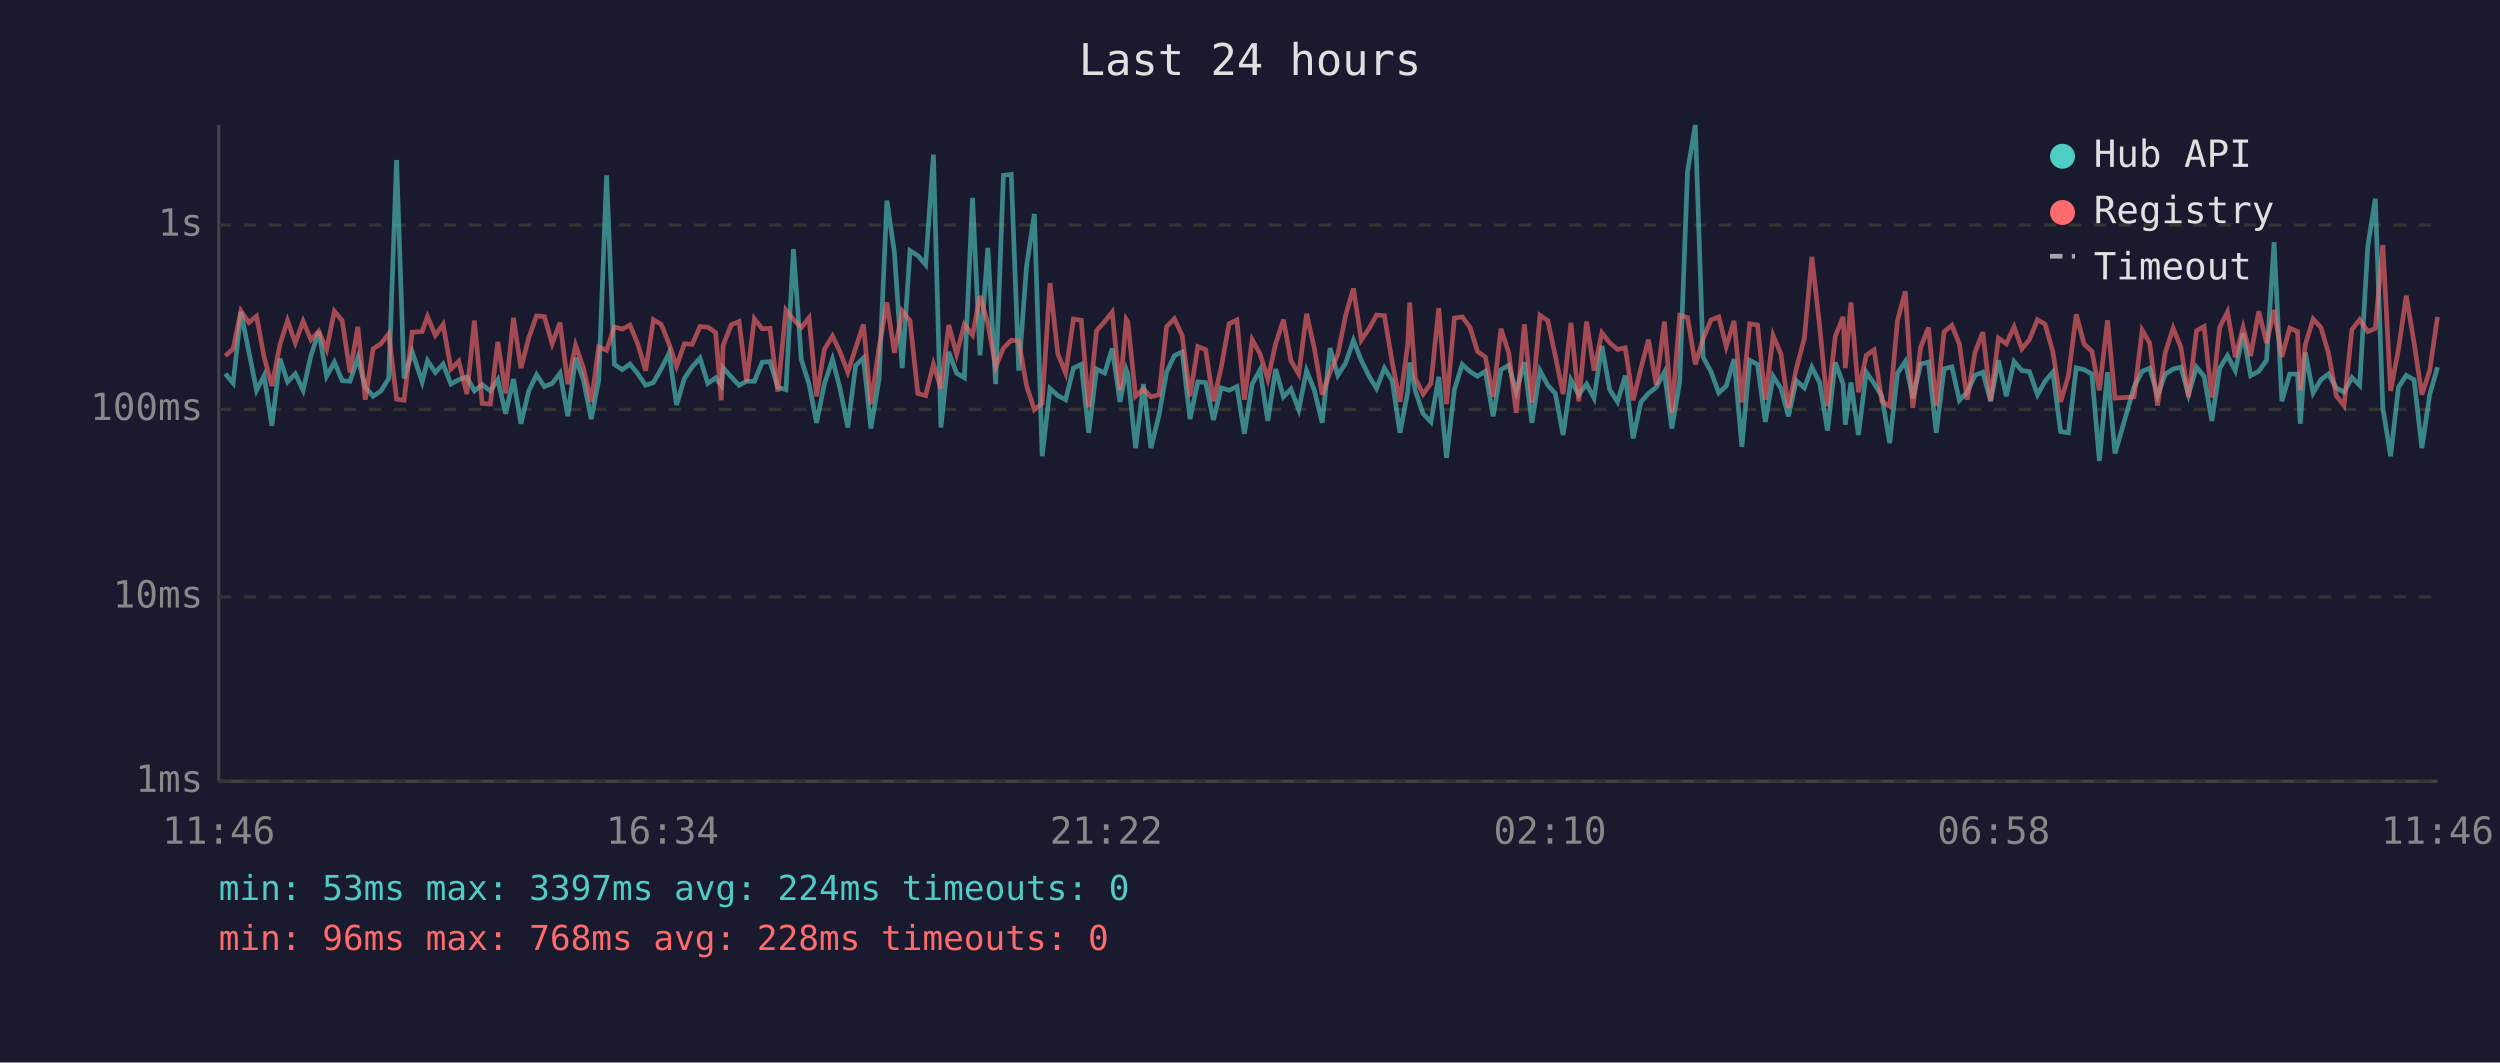
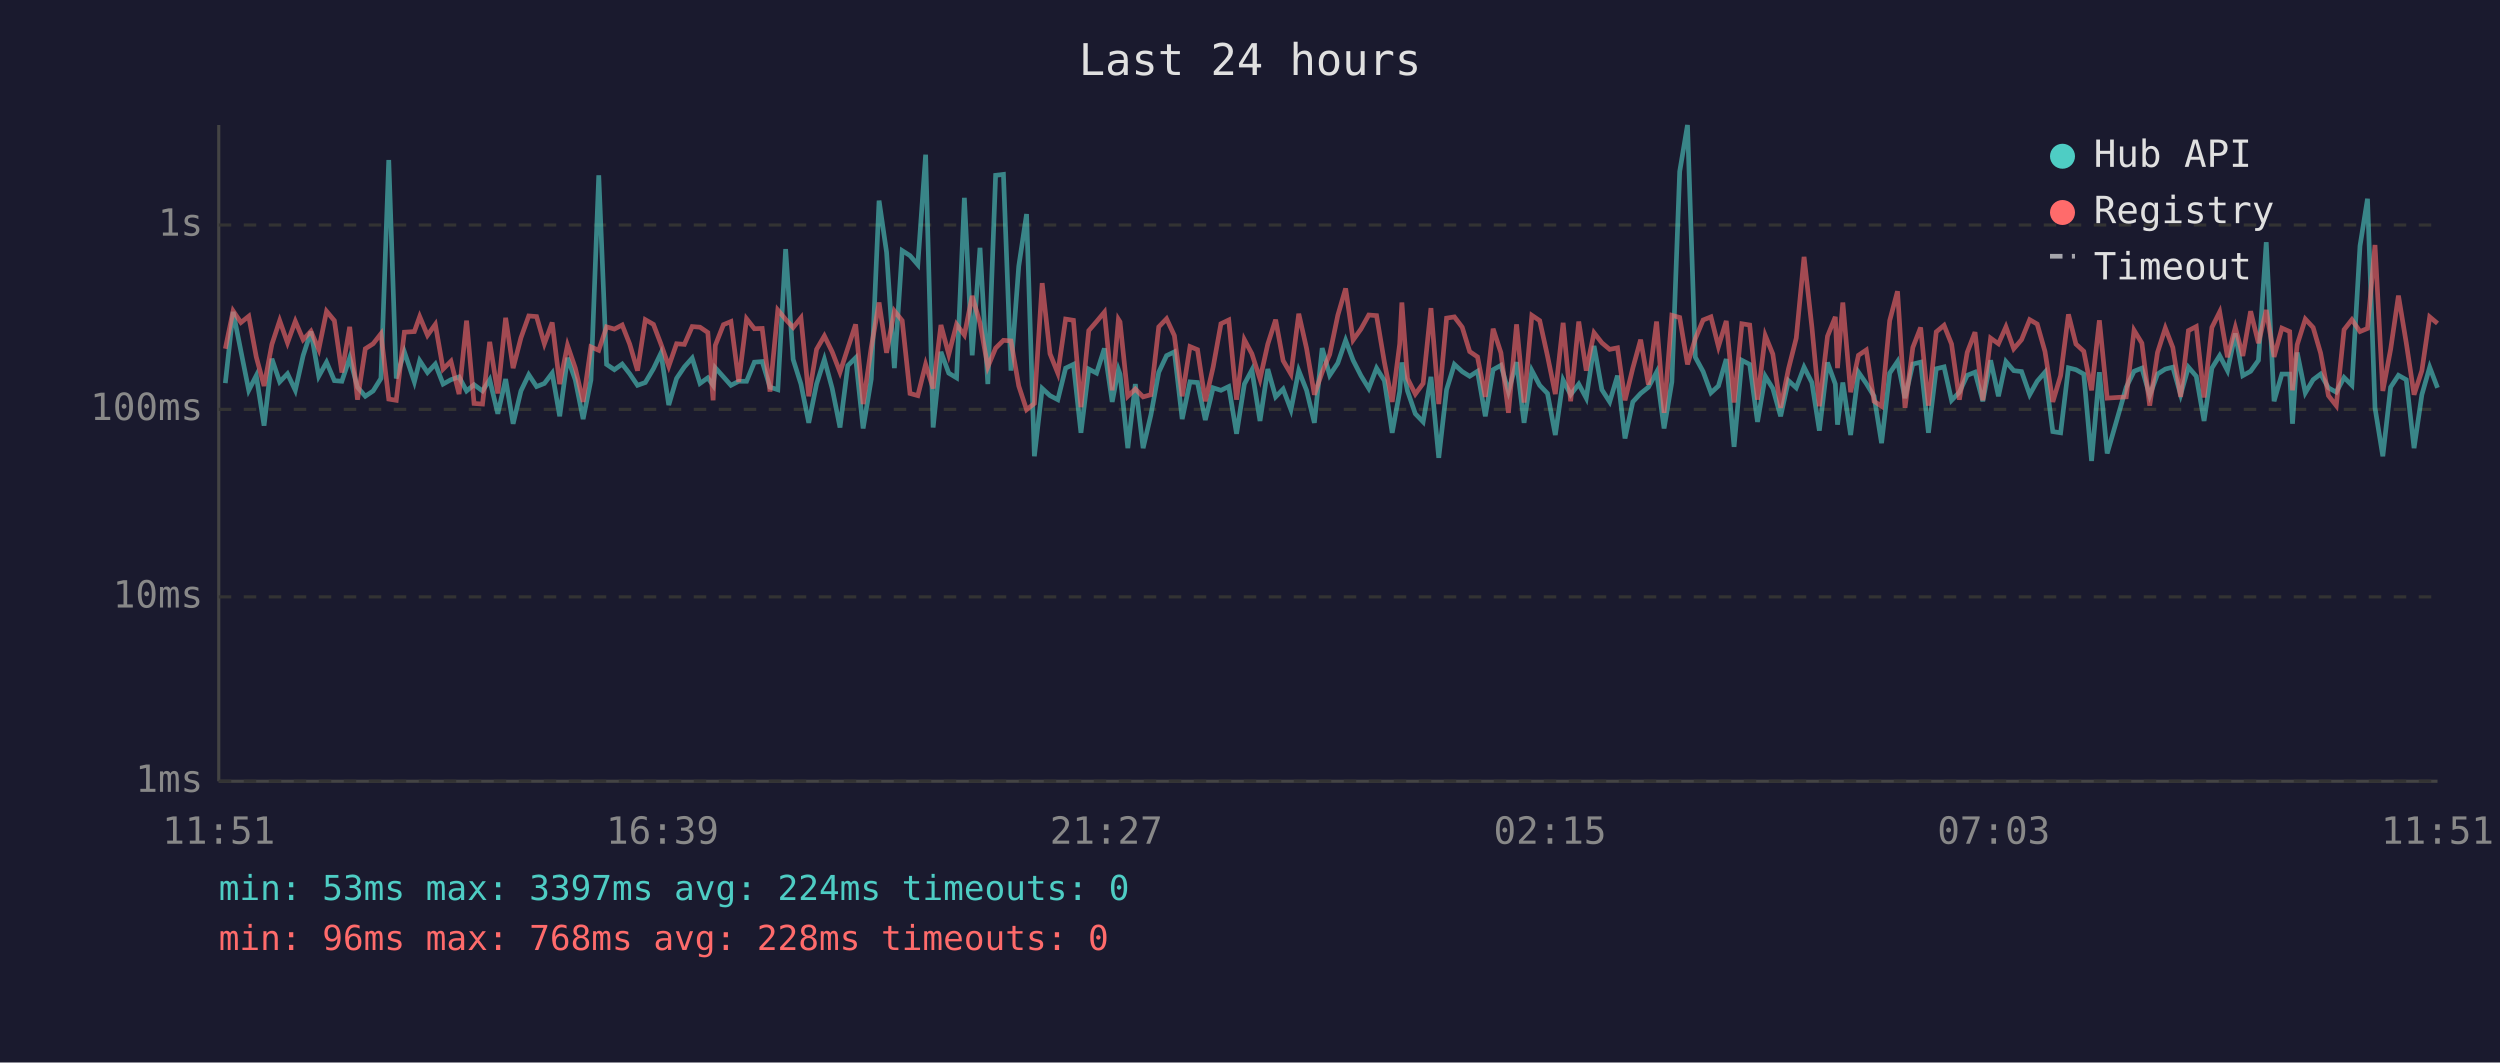
<svg xmlns="http://www.w3.org/2000/svg" viewBox="0 0 800 340" font-family="monospace" font-size="12">
  <rect width="800" height="340" fill="#1a1a2e" />
  <text x="400" y="24" fill="#e0e0e0" font-size="14" text-anchor="middle">Last 24 hours</text>
  <line x1="70" y1="40" x2="70" y2="250" stroke="#444" stroke-width="1" />
  <line x1="70" y1="250" x2="780" y2="250" stroke="#444" stroke-width="1" />
  <line x1="70" y1="250" x2="780" y2="250" stroke="#333" stroke-width="1" stroke-dasharray="4" />
  <text x="65" y="250" fill="#888" text-anchor="end" dominant-baseline="middle">1ms</text>
  <line x1="70" y1="191" x2="780" y2="191" stroke="#333" stroke-width="1" stroke-dasharray="4" />
  <text x="65" y="191" fill="#888" text-anchor="end" dominant-baseline="middle">10ms</text>
  <line x1="70" y1="131" x2="780" y2="131" stroke="#333" stroke-width="1" stroke-dasharray="4" />
  <text x="65" y="131" fill="#888" text-anchor="end" dominant-baseline="middle">100ms</text>
  <line x1="70" y1="72" x2="780" y2="72" stroke="#333" stroke-width="1" stroke-dasharray="4" />
  <text x="65" y="72" fill="#888" text-anchor="end" dominant-baseline="middle">1s</text>
-   <text x="70" y="270" fill="#888" text-anchor="middle">11:46</text>
-   <text x="212" y="270" fill="#888" text-anchor="middle">16:34</text>
-   <text x="354" y="270" fill="#888" text-anchor="middle">21:22</text>
-   <text x="496" y="270" fill="#888" text-anchor="middle">02:10</text>
-   <text x="638" y="270" fill="#888" text-anchor="middle">06:58</text>
-   <text x="780" y="270" fill="#888" text-anchor="middle">11:46</text>
-   <polyline points="72.1,119.6 74.6,122.6 77.1,99.8 79.6,112.4 82.1,124.9 84.5,120.2 87.0,136.2 89.6,114.8 92.0,122.2 94.5,119.6 97.0,124.9 99.5,113.8 102.0,106.1 104.5,120.4 107.0,115.9 109.5,121.8 112.0,122.0 114.5,114.5 116.9,123.9 119.4,126.8 121.9,125.1 124.4,121.1 126.9,51.2 129.3,121.1 131.9,112.6 135.1,122.2 136.8,115.4 139.3,119.2 141.8,116.5 144.3,122.9 146.8,121.5 149.4,120.6 151.8,125.1 154.3,123.1 156.9,125.1 159.3,121.5 161.8,132.4 164.3,121.3 166.7,135.6 169.2,125.1 171.7,119.9 174.2,123.7 176.7,122.7 179.2,119.4 181.7,133.2 184.2,114.5 186.7,121.6 189.2,134.1 191.6,121.6 194.1,56.1 196.6,116.6 199.1,118.3 201.6,116.5 204.1,119.6 206.6,123.3 209.1,122.4 211.6,118.0 214.1,113.0 216.5,129.6 219.0,121.1 221.5,117.4 224.0,114.6 226.5,122.7 229.0,120.9 230.8,123.3 231.4,117.7 234.0,120.6 236.5,123.3 238.9,122.0 241.4,122.0 243.9,115.9 246.4,115.7 248.9,123.9 251.5,124.7 253.9,79.7 256.4,115.0 258.9,122.9 261.3,135.3 263.8,122.9 266.4,115.0 268.8,124.3 271.3,136.8 273.8,117.0 276.3,114.5 278.7,137.1 281.3,121.3 283.8,64.2 286.2,80.7 288.7,117.8 291.2,80.2 293.7,81.8 296.2,84.7 298.7,49.5 301.1,136.8 303.6,112.6 306.1,119.4 308.6,120.9 311.2,63.3 313.6,113.7 316.1,79.3 318.6,122.9 321.1,56.1 323.6,55.8 326.0,118.6 328.5,85.2 331.0,68.5 333.5,146.0 336.0,124.3 338.5,126.6 341.0,127.9 343.5,117.8 346.0,116.6 348.4,138.5 350.9,118.1 353.5,119.4 355.9,111.5 358.4,128.6 360.4,118.3 360.9,119.7 363.4,143.4 365.9,122.9 368.3,143.4 370.9,132.7 373.3,119.1 375.8,113.8 378.3,112.6 380.8,134.1 383.3,122.2 385.8,122.4 388.3,134.4 390.8,124.1 393.3,124.9 395.8,123.7 398.2,138.8 400.7,122.9 403.2,118.4 405.7,134.7 408.2,118.1 410.7,127.0 413.1,124.5 415.6,131.1 418.1,118.6 420.6,124.9 423.1,135.3 425.6,111.4 428.1,120.1 430.6,116.2 433.1,108.9 435.6,115.3 438.0,120.2 440.5,124.3 443.0,117.8 445.5,121.8 448.0,138.5 450.5,125.3 451.1,116.0 452.9,125.1 455.4,132.4 457.9,135.0 460.4,120.6 462.9,146.5 465.4,124.7 467.9,116.6 470.4,118.9 472.8,120.4 475.3,118.8 477.8,133.2 480.3,118.3 482.8,116.9 485.2,125.3 487.8,115.9 490.2,135.3 492.8,118.6 495.3,123.3 497.7,125.9 500.2,139.2 502.7,121.6 505.2,126.3 507.7,122.9 510.1,127.4 512.6,110.7 515.1,124.7 517.6,128.6 520.1,120.2 522.6,140.3 525.1,128.6 527.5,125.9 530.0,123.9 532.6,119.1 535.0,137.1 537.5,122.2 540.0,54.9 542.5,40.0 545.0,114.3 547.5,118.9 550.0,125.7 552.4,123.5 554.9,114.9 557.4,143.0 559.9,115.3 562.4,116.6 564.9,135.0 567.4,120.4 569.9,124.3 572.3,133.2 574.8,121.8 577.4,124.1 579.8,117.5 582.3,122.4 584.8,137.8 587.3,116.0 589.8,122.9 590.5,135.9 592.3,122.4 594.7,139.2 597.2,119.1 599.7,122.7 602.2,126.8 604.7,141.8 607.2,119.4 609.7,115.7 612.1,127.4 614.6,116.5 617.1,115.9 619.6,138.5 622.1,118.0 624.6,117.4 627.0,128.1 629.5,125.5 632.0,120.1 634.5,119.1 637.0,128.4 639.5,115.3 642.0,126.8 644.5,115.7 647.0,118.6 649.4,118.9 652.0,126.3 654.4,122.0 656.9,119.1 659.4,138.1 661.9,138.5 664.4,117.7 666.9,118.3 669.4,119.7 671.8,147.5 674.4,119.1 676.8,145.1 682.9,123.9 685.5,118.8 687.9,117.8 690.4,126.6 692.9,119.7 695.4,118.1 697.9,117.5 700.3,126.3 702.9,117.5 705.3,120.4 707.8,134.7 710.3,117.8 712.8,113.8 715.3,118.6 717.8,106.7 720.2,120.2 722.8,118.8 725.3,115.3 727.7,77.5 730.2,128.4 732.7,119.7 735.2,119.7 736.1,135.6 737.7,112.8 740.2,125.7 742.7,121.5 745.1,119.7 747.6,124.1 750.1,125.5 752.6,120.8 755.1,123.3 757.7,78.7 760.1,63.6 762.5,130.5 765.0,146.0 767.5,123.9 770.0,120.1 772.5,121.5 775.0,143.4 777.5,126.3 780.0,117.5" fill="none" stroke="#4ecdc4" stroke-width="1.5" opacity="0.6" />
-   <polyline points="72.1,113.9 74.6,111.6 77.1,99.5 79.6,103.2 82.1,101.2 84.5,114.2 87.0,123.5 89.6,110.2 92.0,102.6 94.5,109.7 97.0,102.8 99.5,108.7 102.0,106.0 104.5,111.8 107.0,99.6 109.5,102.6 112.0,119.2 114.5,104.6 116.9,127.9 119.4,111.6 121.9,110.0 124.4,106.8 126.9,127.7 129.3,128.1 131.9,106.3 135.1,106.1 136.8,101.3 139.3,107.3 141.8,103.8 144.3,118.1 146.8,115.6 149.4,126.1 151.8,102.6 154.3,129.1 156.9,129.3 159.3,109.4 161.8,125.9 164.3,101.7 166.7,117.8 169.2,108.1 171.7,101.1 174.2,101.3 176.7,110.0 179.2,103.2 181.7,122.9 184.2,110.5 186.7,117.8 189.2,128.6 191.6,111.0 194.1,112.1 196.6,104.6 199.1,105.3 201.6,104.0 204.1,110.1 206.6,118.6 209.1,102.3 211.6,103.8 214.1,110.1 216.5,117.2 219.0,110.0 221.5,110.2 224.0,104.5 226.5,104.7 229.0,106.4 230.8,128.1 231.4,110.5 234.0,103.9 236.5,102.9 238.9,122.2 241.4,102.0 243.9,105.2 246.4,105.1 248.9,125.3 251.5,99.2 253.9,102.2 256.4,104.8 258.9,101.7 261.3,126.8 263.8,111.8 266.4,107.5 268.8,112.6 271.3,119.1 273.8,111.4 276.3,103.8 278.7,129.3 281.3,111.2 283.8,96.8 286.2,112.9 288.7,99.5 291.2,102.6 293.7,125.9 296.2,126.6 298.7,116.6 301.1,124.3 303.6,104.0 306.1,113.4 308.6,103.8 311.2,107.2 313.6,94.7 316.1,103.4 318.6,117.4 321.1,111.4 323.6,108.9 326.0,109.1 328.5,123.5 331.0,131.1 333.5,129.1 336.0,90.6 338.5,113.2 341.0,119.4 343.5,102.1 346.0,102.5 348.4,130.3 350.9,105.8 353.5,102.9 355.9,99.9 358.4,124.9 360.4,102.2 360.9,103.0 363.4,126.8 365.9,124.5 368.3,127.0 370.9,126.3 373.3,104.6 375.8,102.0 378.3,107.4 380.8,126.8 383.3,110.9 385.8,111.9 388.3,128.4 390.8,117.5 393.3,103.6 395.8,102.4 398.2,127.9 400.7,108.7 403.2,113.2 405.7,121.3 408.2,110.1 410.7,102.3 413.1,115.4 415.6,119.7 418.1,100.4 420.6,111.5 423.1,126.3 425.6,119.1 428.1,113.4 430.6,100.9 433.1,92.3 435.6,108.8 438.0,105.3 440.5,100.8 443.0,101.0 445.5,115.9 448.0,128.6 450.5,110.1 451.1,96.8 452.9,121.1 455.4,126.1 457.9,122.7 460.4,98.6 462.9,129.3 465.4,101.8 467.9,101.4 470.4,104.7 472.8,112.5 475.3,114.2 477.8,127.0 480.3,105.2 482.8,112.9 485.2,132.1 487.8,103.8 490.2,128.8 492.8,100.9 495.3,102.6 497.7,113.9 500.2,126.1 502.7,103.3 505.2,128.4 507.7,102.9 510.1,118.6 512.6,106.5 515.1,109.7 517.6,111.8 520.1,111.3 522.6,128.1 525.1,117.8 527.5,108.7 530.0,123.1 532.6,102.9 535.0,132.1 537.5,100.9 540.0,101.6 542.5,116.6 545.0,108.4 547.5,102.4 550.0,101.4 552.4,110.9 554.9,102.7 557.4,128.8 559.9,103.6 562.4,104.0 564.9,127.9 567.4,107.4 569.9,113.3 572.3,130.5 574.8,118.1 577.4,108.2 579.8,82.2 582.3,104.6 584.8,130.0 587.3,107.6 589.8,101.4 590.5,117.8 592.3,96.8 594.7,125.5 597.2,113.7 599.7,112.0 602.2,128.4 604.7,130.0 607.2,102.6 609.7,93.2 612.1,130.5 614.6,111.2 617.1,104.8 619.6,129.8 622.1,106.2 624.6,104.1 627.0,110.1 629.5,127.9 632.0,112.8 634.5,106.3 637.0,128.1 639.5,108.2 642.0,110.0 644.5,104.6 647.0,111.6 649.4,108.7 652.0,102.3 654.4,103.7 656.9,112.5 659.4,128.6 661.9,120.2 664.4,100.6 666.9,110.1 669.4,112.4 671.8,124.9 674.4,102.5 676.8,127.4 682.9,127.0 685.5,105.7 687.9,109.8 690.4,129.8 692.9,112.8 695.4,105.0 697.9,111.2 700.3,127.0 702.9,105.8 705.3,104.5 707.8,127.2 710.3,104.8 712.8,99.8 715.3,114.3 717.8,104.8 720.2,113.9 722.8,99.6 725.3,109.8 727.7,99.2 730.2,114.2 732.7,105.0 735.2,106.1 736.1,124.9 737.7,110.3 740.2,102.1 742.7,104.8 745.1,113.0 747.6,126.6 750.1,129.8 752.6,105.5 755.1,102.3 757.7,106.1 760.1,105.1 762.5,78.4 765.0,125.1 767.5,111.8 770.0,94.6 772.5,109.7 775.0,126.3 777.5,118.6 780.0,101.4" fill="none" stroke="#ff6b6b" stroke-width="1.5" opacity="0.6" />
+   <text x="70" y="270" fill="#888" text-anchor="middle">11:51</text>
+   <text x="212" y="270" fill="#888" text-anchor="middle">16:39</text>
+   <text x="354" y="270" fill="#888" text-anchor="middle">21:27</text>
+   <text x="496" y="270" fill="#888" text-anchor="middle">02:15</text>
+   <text x="638" y="270" fill="#888" text-anchor="middle">07:03</text>
+   <text x="780" y="270" fill="#888" text-anchor="middle">11:51</text>
+   <polyline points="72.1,122.6 74.6,99.8 77.1,112.4 79.6,124.9 82.0,120.2 84.5,136.2 87.0,114.8 89.5,122.2 92.0,119.6 94.5,124.9 97.0,113.8 99.5,106.1 102.0,120.4 104.5,115.9 107.0,121.8 109.4,122.0 111.9,114.5 114.4,123.9 116.9,126.8 119.4,125.1 121.9,121.1 124.4,51.2 126.8,121.1 129.4,112.6 132.6,122.2 134.3,115.4 136.8,119.2 139.3,116.5 141.8,122.9 144.3,121.5 146.9,120.6 149.3,125.1 151.7,123.1 154.4,125.1 156.7,121.5 159.3,132.4 161.8,121.3 164.2,135.6 166.7,125.1 169.2,119.9 171.7,123.7 174.2,122.7 176.7,119.4 179.1,133.2 181.6,114.5 184.1,121.6 186.6,134.1 189.1,121.6 191.6,56.1 194.1,116.6 196.6,118.3 199.1,116.5 201.5,119.6 204.0,123.3 206.5,122.4 209.1,118.0 211.5,113.0 214.0,129.6 216.5,121.1 219.0,117.4 221.5,114.6 224.0,122.7 226.5,120.9 228.2,123.3 228.9,117.7 231.5,120.6 233.9,123.3 236.4,122.0 238.9,122.0 241.4,115.9 243.9,115.7 246.4,123.9 248.9,124.7 251.4,79.7 253.8,115.0 256.3,122.9 258.8,135.3 261.3,122.9 263.8,115.0 266.3,124.3 268.8,136.8 271.3,117.0 273.8,114.5 276.2,137.1 278.8,121.3 281.3,64.2 283.7,80.7 286.2,117.8 288.7,80.2 291.2,81.8 293.7,84.7 296.2,49.5 298.6,136.8 301.1,112.6 303.6,119.4 306.1,120.9 308.6,63.3 311.1,113.7 313.6,79.3 316.1,122.9 318.6,56.1 321.1,55.8 323.5,118.6 326.0,85.2 328.5,68.5 331.0,146.0 333.5,124.3 336.0,126.6 338.5,127.9 341.0,117.8 343.5,116.6 345.9,138.5 348.4,118.1 350.9,119.4 353.4,111.5 355.9,128.6 357.9,118.3 358.4,119.7 360.9,143.4 363.3,122.9 365.8,143.4 368.3,132.7 370.8,119.1 373.3,113.8 375.8,112.6 378.3,134.1 380.8,122.2 383.2,122.4 385.7,134.4 388.2,124.1 390.7,124.9 393.2,123.7 395.7,138.8 398.2,122.9 400.6,118.4 403.2,134.7 405.7,118.1 408.2,127.0 410.6,124.5 413.1,131.1 415.6,118.6 418.1,124.9 420.6,135.3 423.1,111.4 425.5,120.1 428.1,116.2 430.6,108.9 433.0,115.3 435.5,120.2 438.0,124.3 440.5,117.8 443.0,121.8 445.5,138.5 447.9,125.3 448.6,116.0 450.4,125.1 452.9,132.4 455.4,135.0 457.9,120.6 460.4,146.5 462.9,124.7 465.4,116.6 467.9,118.9 470.3,120.4 472.8,118.8 475.3,133.2 477.8,118.3 480.3,116.9 482.7,125.3 485.3,115.9 487.7,135.3 490.2,118.6 492.7,123.3 495.2,125.9 497.7,139.2 500.2,121.6 502.6,126.3 505.2,122.9 507.6,127.4 510.1,110.7 512.6,124.7 515.1,128.6 517.6,120.2 520.0,140.3 522.5,128.6 525.0,125.9 527.5,123.9 530.1,119.1 532.5,137.1 535.0,122.2 537.5,54.9 540.0,40.0 542.5,114.3 545.0,118.9 547.5,125.7 549.9,123.5 552.4,114.9 554.9,143.0 557.4,115.3 559.9,116.6 562.4,135.0 564.9,120.4 567.3,124.3 569.8,133.2 572.3,121.8 574.8,124.1 577.3,117.5 579.8,122.4 582.2,137.8 584.8,116.0 587.3,122.9 588.0,135.9 589.7,122.4 592.2,139.2 594.7,119.1 597.2,122.7 599.7,126.8 602.1,141.8 604.7,119.4 607.2,115.7 609.6,127.4 612.1,116.5 614.6,115.9 617.1,138.5 619.6,118.0 622.1,117.4 624.5,128.1 627.0,125.5 629.5,120.1 632.0,119.1 634.5,128.4 637.0,115.3 639.5,126.8 641.9,115.7 644.4,118.6 646.9,118.9 649.5,126.3 651.9,122.0 654.4,119.1 656.9,138.1 659.4,138.5 661.9,117.7 664.3,118.3 666.8,119.7 669.3,147.5 671.8,119.1 674.3,145.1 680.4,123.9 682.9,118.8 685.4,117.8 687.9,126.6 690.4,119.7 692.9,118.1 695.3,117.5 697.8,126.3 700.3,117.5 702.8,120.4 705.3,134.7 707.8,117.8 710.3,113.8 712.8,118.6 715.3,106.7 717.7,120.2 720.2,118.8 722.7,115.3 725.2,77.5 727.7,128.4 730.2,119.7 732.7,119.7 733.6,135.6 735.1,112.8 737.7,125.7 740.2,121.5 742.6,119.7 745.1,124.1 747.6,125.5 750.1,120.8 752.6,123.3 755.2,78.7 757.6,63.6 760.0,130.5 762.5,146.0 765.0,123.9 767.5,120.1 770.0,121.5 772.5,143.4 775.0,126.3 777.5,117.5 780.0,124.1" fill="none" stroke="#4ecdc4" stroke-width="1.5" opacity="0.6" />
+   <polyline points="72.1,111.6 74.6,99.5 77.1,103.2 79.6,101.2 82.0,114.2 84.5,123.5 87.0,110.2 89.5,102.6 92.0,109.7 94.5,102.8 97.0,108.7 99.5,106.0 102.0,111.8 104.5,99.6 107.0,102.6 109.4,119.2 111.9,104.6 114.4,127.9 116.9,111.6 119.4,110.0 121.9,106.8 124.4,127.7 126.8,128.1 129.4,106.3 132.6,106.1 134.3,101.3 136.8,107.3 139.3,103.8 141.8,118.1 144.3,115.6 146.9,126.1 149.3,102.6 151.7,129.1 154.4,129.3 156.7,109.4 159.3,125.9 161.8,101.7 164.2,117.8 166.7,108.1 169.2,101.1 171.7,101.3 174.2,110.0 176.7,103.2 179.1,122.9 181.6,110.5 184.1,117.8 186.6,128.6 189.1,111.0 191.6,112.1 194.1,104.6 196.6,105.3 199.1,104.0 201.5,110.1 204.0,118.6 206.5,102.3 209.1,103.8 211.5,110.1 214.0,117.2 216.5,110.0 219.0,110.2 221.5,104.5 224.0,104.7 226.5,106.4 228.2,128.1 228.9,110.5 231.5,103.9 233.9,102.9 236.4,122.2 238.9,102.0 241.4,105.2 243.9,105.1 246.4,125.3 248.9,99.2 251.4,102.2 253.8,104.8 256.3,101.7 258.8,126.8 261.3,111.8 263.8,107.5 266.3,112.6 268.8,119.1 271.3,111.4 273.8,103.8 276.2,129.3 278.8,111.2 281.3,96.8 283.7,112.9 286.2,99.5 288.7,102.6 291.2,125.9 293.7,126.6 296.2,116.6 298.6,124.3 301.1,104.0 303.6,113.4 306.1,103.8 308.6,107.2 311.1,94.7 313.6,103.4 316.1,117.4 318.6,111.4 321.1,108.9 323.5,109.1 326.0,123.5 328.5,131.1 331.0,129.1 333.5,90.6 336.0,113.2 338.5,119.4 341.0,102.1 343.5,102.5 345.9,130.3 348.4,105.8 350.9,102.9 353.4,99.9 355.9,124.9 357.9,102.2 358.4,103.0 360.9,126.8 363.3,124.5 365.8,127.0 368.3,126.3 370.8,104.6 373.3,102.0 375.8,107.4 378.3,126.8 380.8,110.9 383.2,111.9 385.7,128.4 388.2,117.5 390.7,103.6 393.2,102.4 395.7,127.9 398.2,108.7 400.6,113.2 403.2,121.3 405.7,110.1 408.2,102.3 410.6,115.4 413.1,119.7 415.6,100.4 418.1,111.5 420.6,126.3 423.1,119.1 425.5,113.4 428.1,100.9 430.6,92.3 433.0,108.8 435.5,105.3 438.0,100.8 440.5,101.0 443.0,115.9 445.5,128.6 447.9,110.1 448.6,96.8 450.4,121.1 452.9,126.1 455.4,122.7 457.9,98.6 460.4,129.3 462.9,101.8 465.4,101.4 467.9,104.7 470.3,112.5 472.8,114.2 475.3,127.0 477.8,105.2 480.3,112.9 482.7,132.1 485.3,103.8 487.7,128.8 490.2,100.9 492.7,102.6 495.2,113.9 497.7,126.1 500.2,103.3 502.6,128.4 505.2,102.9 507.6,118.6 510.1,106.5 512.6,109.7 515.1,111.8 517.6,111.3 520.0,128.1 522.5,117.8 525.0,108.7 527.5,123.1 530.1,102.9 532.5,132.1 535.0,100.9 537.5,101.6 540.0,116.6 542.5,108.4 545.0,102.4 547.5,101.4 549.9,110.9 552.4,102.7 554.9,128.8 557.4,103.6 559.9,104.0 562.4,127.9 564.9,107.4 567.3,113.3 569.8,130.5 572.3,118.1 574.8,108.2 577.3,82.2 579.8,104.6 582.2,130.0 584.8,107.6 587.3,101.4 588.0,117.8 589.7,96.8 592.2,125.5 594.7,113.7 597.2,112.0 599.7,128.4 602.1,130.0 604.7,102.6 607.2,93.2 609.6,130.5 612.1,111.2 614.6,104.8 617.1,129.8 619.6,106.2 622.1,104.1 624.5,110.1 627.0,127.9 629.5,112.8 632.0,106.3 634.5,128.1 637.0,108.2 639.5,110.0 641.9,104.6 644.4,111.6 646.9,108.7 649.5,102.3 651.9,103.7 654.4,112.5 656.9,128.6 659.4,120.2 661.9,100.6 664.3,110.1 666.8,112.4 669.3,124.9 671.8,102.5 674.3,127.4 680.4,127.0 682.9,105.7 685.4,109.8 687.9,129.8 690.4,112.8 692.9,105.0 695.3,111.2 697.8,127.0 700.3,105.8 702.8,104.5 705.3,127.2 707.8,104.8 710.3,99.8 712.8,114.3 715.3,104.8 717.7,113.9 720.2,99.6 722.7,109.8 725.2,99.2 727.7,114.2 730.2,105.0 732.7,106.1 733.6,124.9 735.1,110.3 737.7,102.1 740.2,104.8 742.6,113.0 745.1,126.6 747.6,129.8 750.1,105.5 752.6,102.3 755.2,106.1 757.6,105.1 760.0,78.4 762.5,125.1 765.0,111.8 767.5,94.6 770.0,109.7 772.5,126.3 775.0,118.6 777.5,101.4 780.0,103.5" fill="none" stroke="#ff6b6b" stroke-width="1.5" opacity="0.6" />
  <circle cx="660" cy="50" r="4" fill="#4ecdc4" />
  <text x="670" y="50" fill="#e0e0e0" dominant-baseline="middle">Hub API</text>
  <circle cx="660" cy="68" r="4" fill="#ff6b6b" />
  <text x="670" y="68" fill="#e0e0e0" dominant-baseline="middle">Registry</text>
  <line x1="656" y1="82" x2="664" y2="82" stroke="#e0e0e0" stroke-width="1.5" stroke-dasharray="4,3" opacity="0.7" />
  <text x="670" y="86" fill="#e0e0e0" dominant-baseline="middle">Timeout</text>
  <text x="70" y="288" fill="#4ecdc4" font-size="11">min: 53ms  max: 3397ms  avg: 224ms  timeouts: 0</text>
  <text x="70" y="304" fill="#ff6b6b" font-size="11">min: 96ms  max: 768ms  avg: 228ms  timeouts: 0</text>
</svg>
